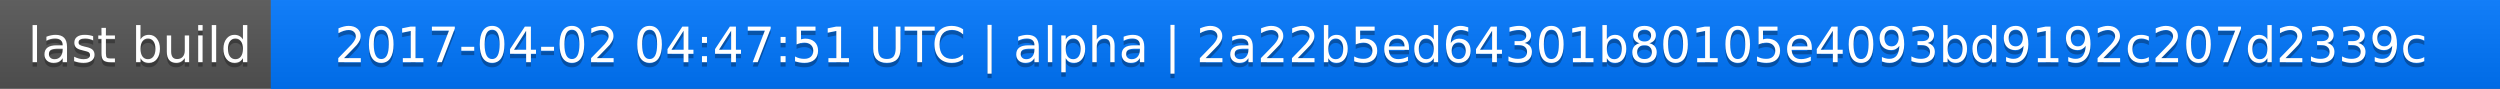
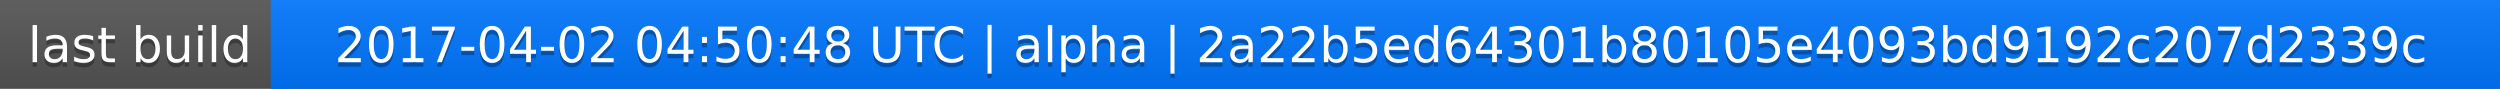
<svg xmlns="http://www.w3.org/2000/svg" width="563" height="20">
  <linearGradient id="a" x2="0" y2="100%">
    <stop offset="0" stop-color="#bbb" stop-opacity=".1" />
    <stop offset="1" stop-opacity=".1" />
  </linearGradient>
  <rect rx="0" width="563" height="20" fill="#555" />
  <rect rx="0" x="61" width="502" height="20" fill="#07f" />
  <path fill="#07f" d="M61 0h4v20h-4z" />
  <rect rx="0" width="563" height="20" fill="url(#a)" />
  <g fill="#fff" text-anchor="middle" font-family="DejaVu Sans,Verdana,Geneva,sans-serif" font-size="11">
    <text x="31.5" y="15" fill="#010101" fill-opacity=".3">last build</text>
    <text x="31.5" y="14">last build</text>
-     <text x="311" y="15" fill="#010101" fill-opacity=".3">2017-04-02 04:47:51 UTC | alpha | 2a22b5ed64301b80105e4093bd9192c207d2339c</text>
-     <text x="311" y="14">2017-04-02 04:47:51 UTC | alpha | 2a22b5ed64301b80105e4093bd9192c207d2339c</text>
+     <text x="311" y="15" fill="#010101" fill-opacity=".3">2017-04-02 04:50:48 UTC | alpha | 2a22b5ed64301b80105e4093bd9192c207d2339c</text>
+     <text x="311" y="14">2017-04-02 04:50:48 UTC | alpha | 2a22b5ed64301b80105e4093bd9192c207d2339c</text>
  </g>
</svg>
